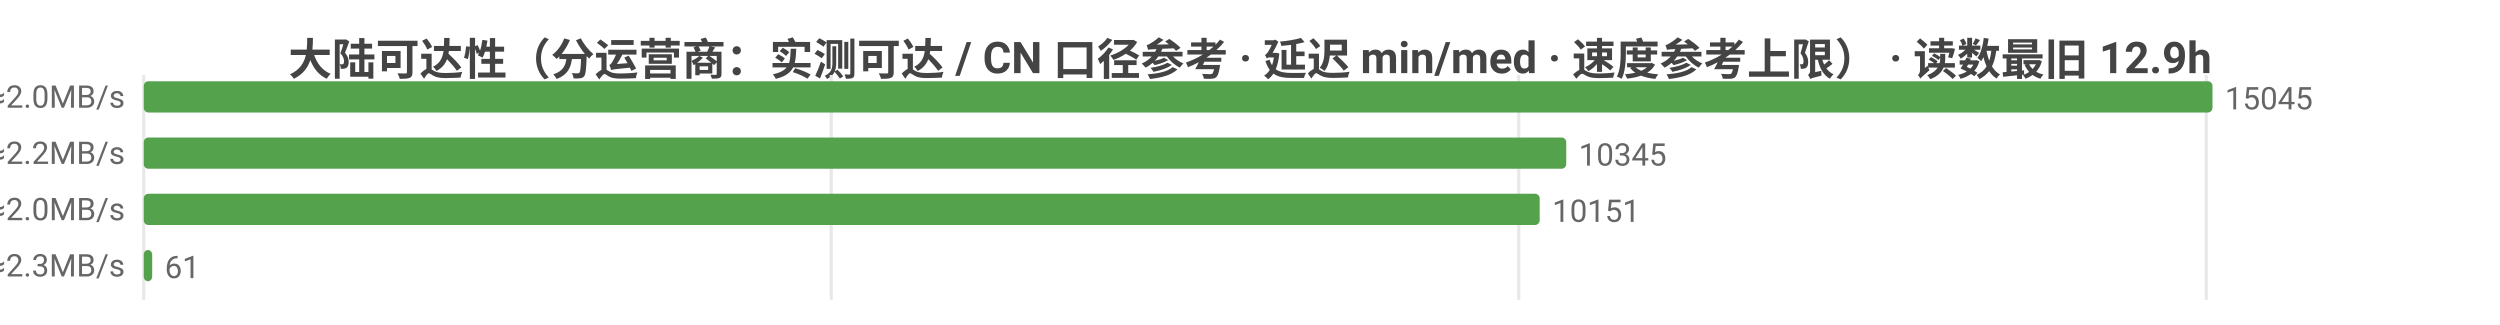
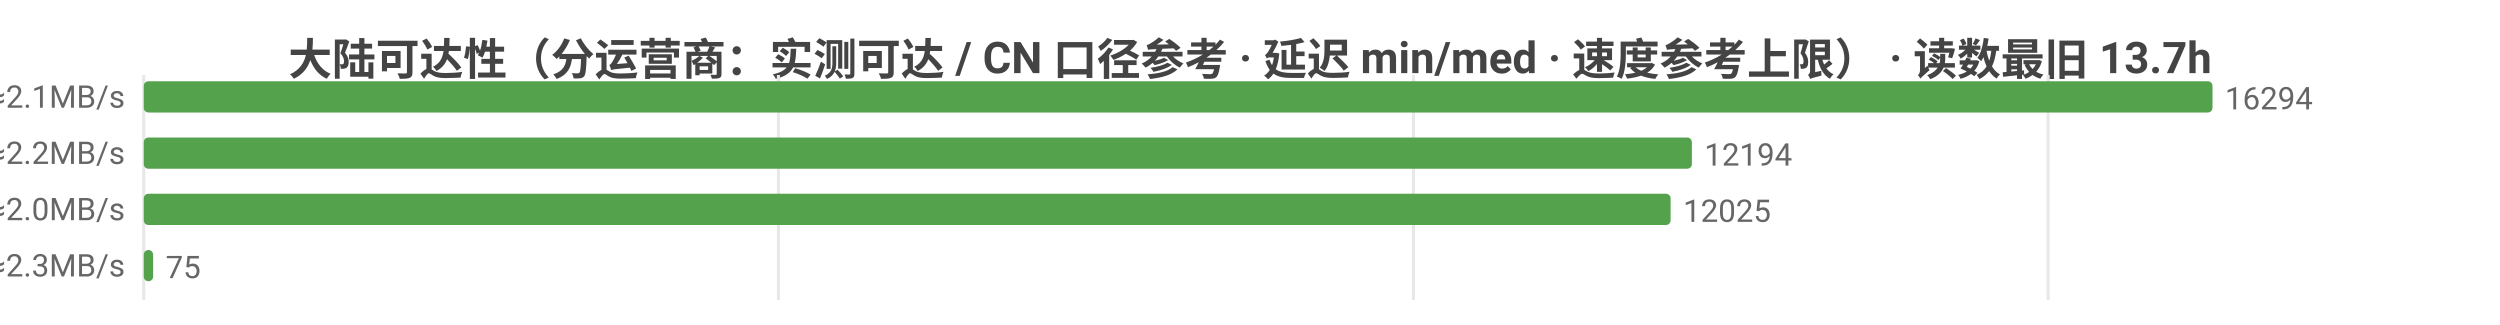
<svg xmlns="http://www.w3.org/2000/svg" width="800" height="104" viewBox="0 0 800 104">
  <rect width="800" height="104" fill="#ffffff" />
  <style>text{font-family:system-ui,-apple-system,'Segoe UI',Roboto,'PingFang SC','Microsoft YaHei','Noto Sans CJK SC',sans-serif}.g{stroke:#e8e8e8;stroke-width:1}.a{stroke:#999;stroke-width:1}.t{font-size:10px;fill:#666}.m{font-size:10px;text-anchor:middle;fill:#666}.e{font-size:10px;text-anchor:end;fill:#666}.l{font-size:11px;fill:#333}.tt{font-size:14px;font-weight:600;text-anchor:middle;fill:#444}.em{font-size:13px;text-anchor:middle;fill:#999}</style>
-   <text class="tt" x="400.0" y="24">大陆可达性（分运营商：实测可达 / CN 口径参考 · 延迟 min/med · 速度参考上限） · 读数最旧 12.9h</text>
+   <text class="tt" x="400.0" y="24">大陆可达性（分运营商：实测可达 / CN 口径参考 · 延迟 min/med · 速度参考上限） · 读数最旧 13.7h</text>
  <line class="g" x1="46" y1="24" x2="46" y2="96" />
-   <line class="g" x1="266.0" y1="24" x2="266.0" y2="96" />
-   <line class="g" x1="486.0" y1="24" x2="486.0" y2="96" />
-   <line class="g" x1="706.0" y1="24" x2="706.0" y2="96" />
-   <text class="e" x="40" y="35">中国电信  实测可达 15045/15045 · CN口径 16799  min15/med238ms  ≈2.0MB/s</text>
+   <line class="g" x1="249.1" y1="24" x2="249.1" y2="96" />
+   <line class="g" x1="452.3" y1="24" x2="452.3" y2="96" />
+   <line class="g" x1="655.4" y1="24" x2="655.4" y2="96" />
+   <text class="e" x="40" y="35">中国电信  实测可达 16294/16307 · CN口径 16578  min15/med231ms  ≈2.1MB/s</text>
  <rect x="46" y="26" width="662" height="10" fill="#54a24b" rx="1.5" />
-   <text class="t" x="712" y="35">15045</text>
-   <text class="e" x="40" y="53">中国联通  实测可达 10345/10345 · CN口径 16799  min4/med217ms  ≈2.2MB/s</text>
-   <rect x="46" y="44" width="455.2" height="10" fill="#54a24b" rx="1.5" />
-   <text class="t" x="505.2" y="53">10345</text>
-   <text class="e" x="40" y="71">中国移动  实测可达 10151/10151 · CN口径 16799  min31/med240ms  ≈2.0MB/s</text>
-   <rect x="46" y="62" width="446.7" height="10" fill="#54a24b" rx="1.5" />
-   <text class="t" x="496.7" y="71">10151</text>
-   <text class="e" x="40" y="89">中国多线  实测可达 61/61 · CN口径 16799  min56/med210ms  ≈2.3MB/s</text>
-   <rect x="46" y="80" width="2.7" height="10" fill="#54a24b" rx="1.5" />
-   <text class="t" x="52.7" y="89">61</text>
+   <text class="t" x="712" y="35">16294</text>
+   <text class="e" x="40" y="53">中国联通  实测可达 12194/12203 · CN口径 16578  min4/med215ms  ≈2.2MB/s</text>
+   <rect x="46" y="44" width="495.4" height="10" fill="#54a24b" rx="1.5" />
+   <text class="t" x="545.4" y="53">12194</text>
+   <text class="e" x="40" y="71">中国移动  实测可达 12025/12034 · CN口径 16578  min31/med240ms  ≈2.0MB/s</text>
+   <rect x="46" y="62" width="488.6" height="10" fill="#54a24b" rx="1.5" />
+   <text class="t" x="538.6" y="71">12025</text>
+   <text class="e" x="40" y="89">中国多线  实测可达 75/75 · CN口径 16578  min56/med207ms  ≈2.3MB/s</text>
+   <rect x="46" y="80" width="3.0" height="10" fill="#54a24b" rx="1.5" />
+   <text class="t" x="53.0" y="89">75</text>
</svg>
